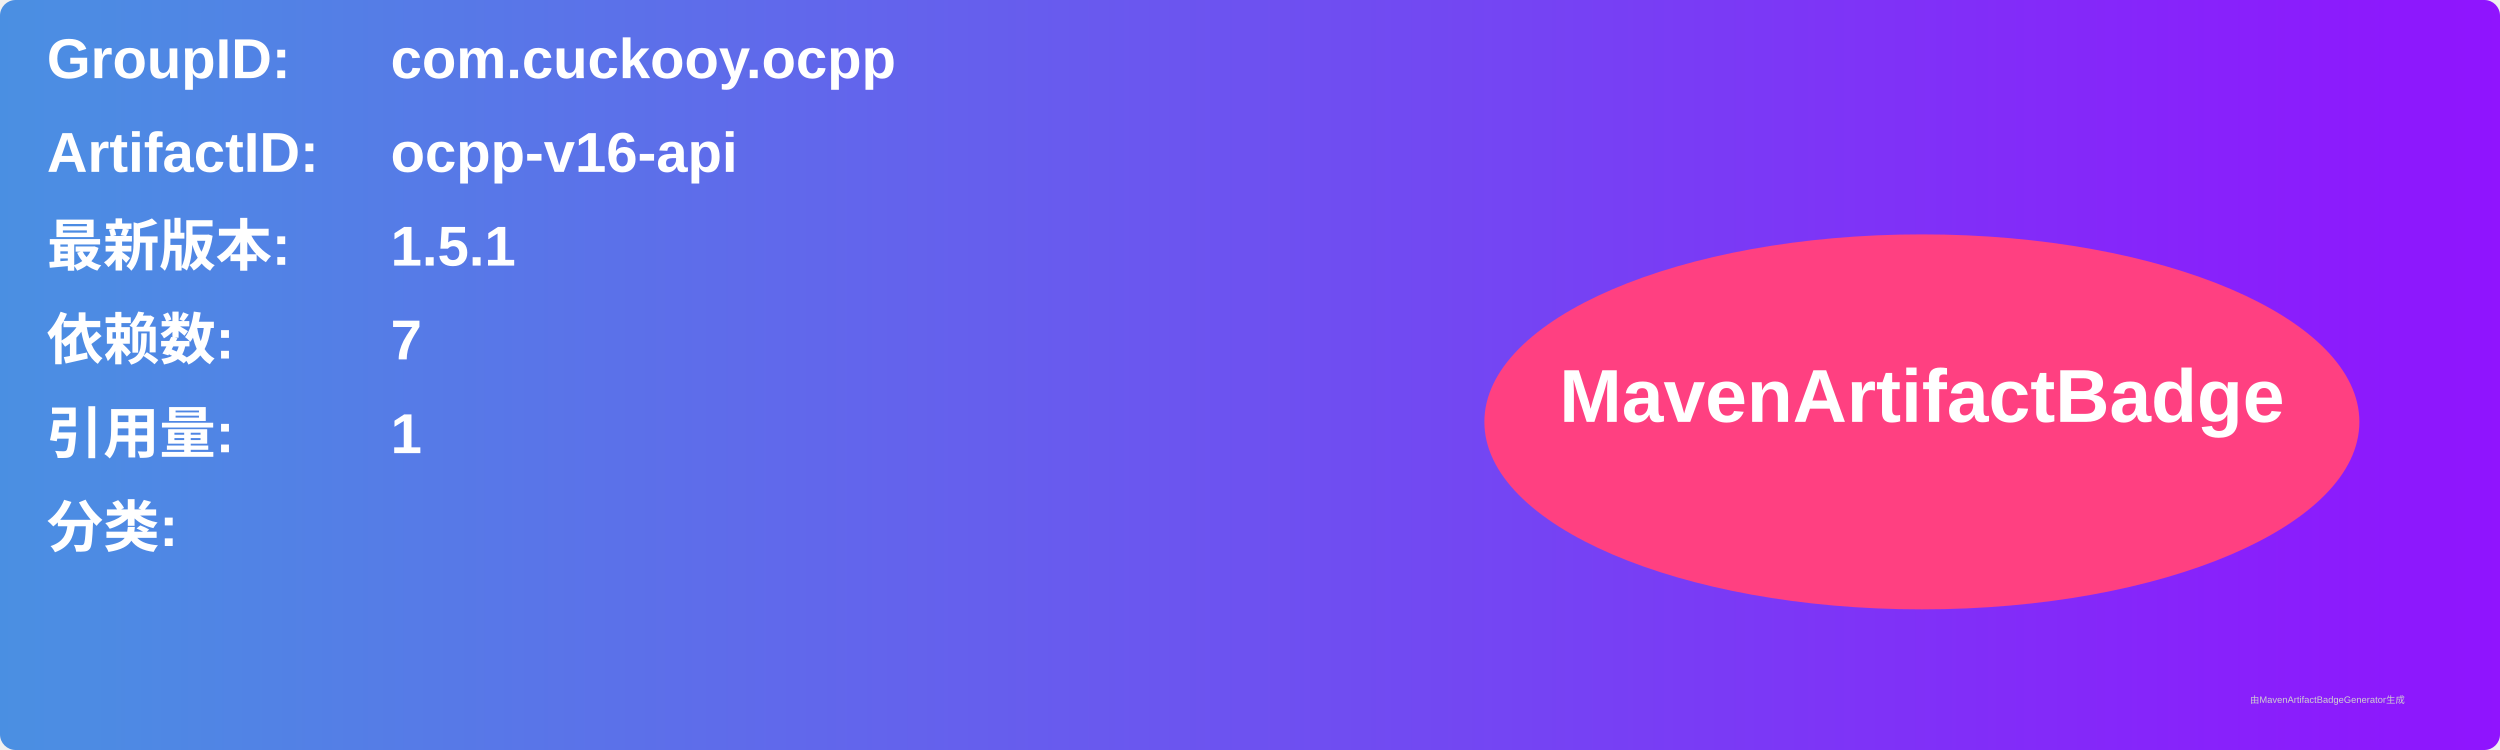
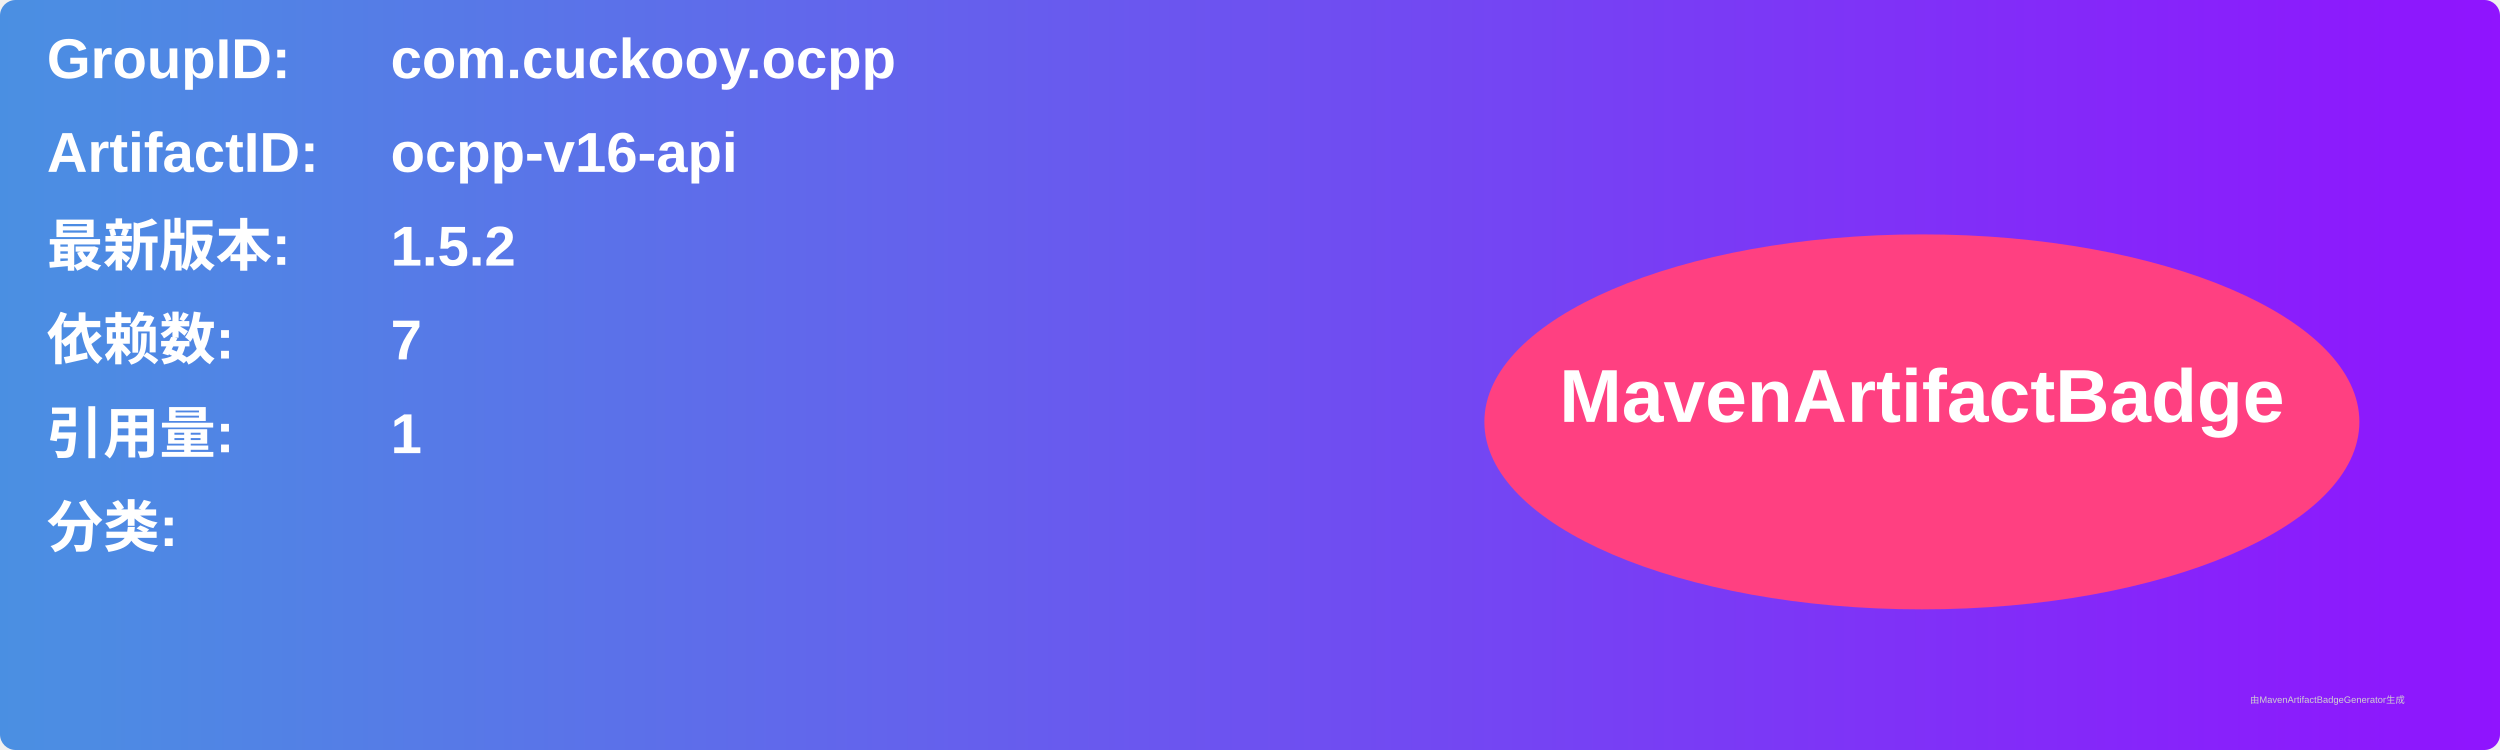
<svg xmlns="http://www.w3.org/2000/svg" width="800" height="240" viewBox="0 0 800 240">
  <linearGradient id="grad" x1="0%" y1="0%" x2="100%" y2="0%">
    <stop offset="0%" stop-color="#4a90e2" />
    <stop offset="100%" stop-color="#9013fe" />
  </linearGradient>
  <rect width="100%" height="100%" rx="5" ry="5" fill="url(#grad)" />
  <g transform="translate(15, 15)">
    <text x="0" y="10" font-family="Arial" font-size="18" fill="white" font-weight="bold" width="260">GroupID:</text>
    <text x="110" y="10" font-family="Arial" font-size="18" fill="white" font-weight="bold" width="460">com.cuckooy.ocpp</text>
    <text x="0" y="40" font-family="Arial" font-size="18" fill="white" font-weight="bold" width="260">ArtifactID:</text>
    <text x="110" y="40" font-family="Arial" font-size="18" fill="white" font-weight="bold" width="460">ocpp-v16-api</text>
    <text x="0" y="70" font-family="Arial" font-size="18" fill="white" font-weight="bold">最新版本:</text>
    <text x="110" y="70" font-family="Arial" font-size="18" fill="white" font-weight="bold">
-       <tspan font-weight="bold">1.5.1</tspan>
+       <tspan font-weight="bold">1.5.2</tspan>
    </text>
    <text x="0" y="100" font-family="Arial" font-size="18" fill="white" font-weight="bold">依赖数: </text>
    <text x="110" y="100" font-family="Arial" font-size="18" fill="white">
      <tspan font-weight="bold">7</tspan>
    </text>
    <text x="0" y="130" font-family="Arial" font-size="18" fill="white" font-weight="bold">引用量: </text>
    <text x="110" y="130" font-family="Arial" font-size="18" fill="white">
      <tspan font-weight="bold">1</tspan>
    </text>
    <text x="0" y="160" font-family="Arial" font-size="18" fill="white" font-weight="bold">分类:</text>
    <text x="10" y="190" font-family="Arial" font-size="10" fill="white">
      <tspan font-weight="bold" />
    </text>
    <ellipse cx="600" cy="120" rx="140" ry="60" fill="#ff4081" />
    <text x="600" y="120" text-anchor="middle" font-family="Arial" font-size="24" fill="white" font-weight="bold">MavenArtifactBadge</text>
  </g>
  <text x="720" y="225" font-family="Arial" font-size="3" fill="#d0d0d0">由MavenArtifactBadgeGenerator生成</text>
</svg>
